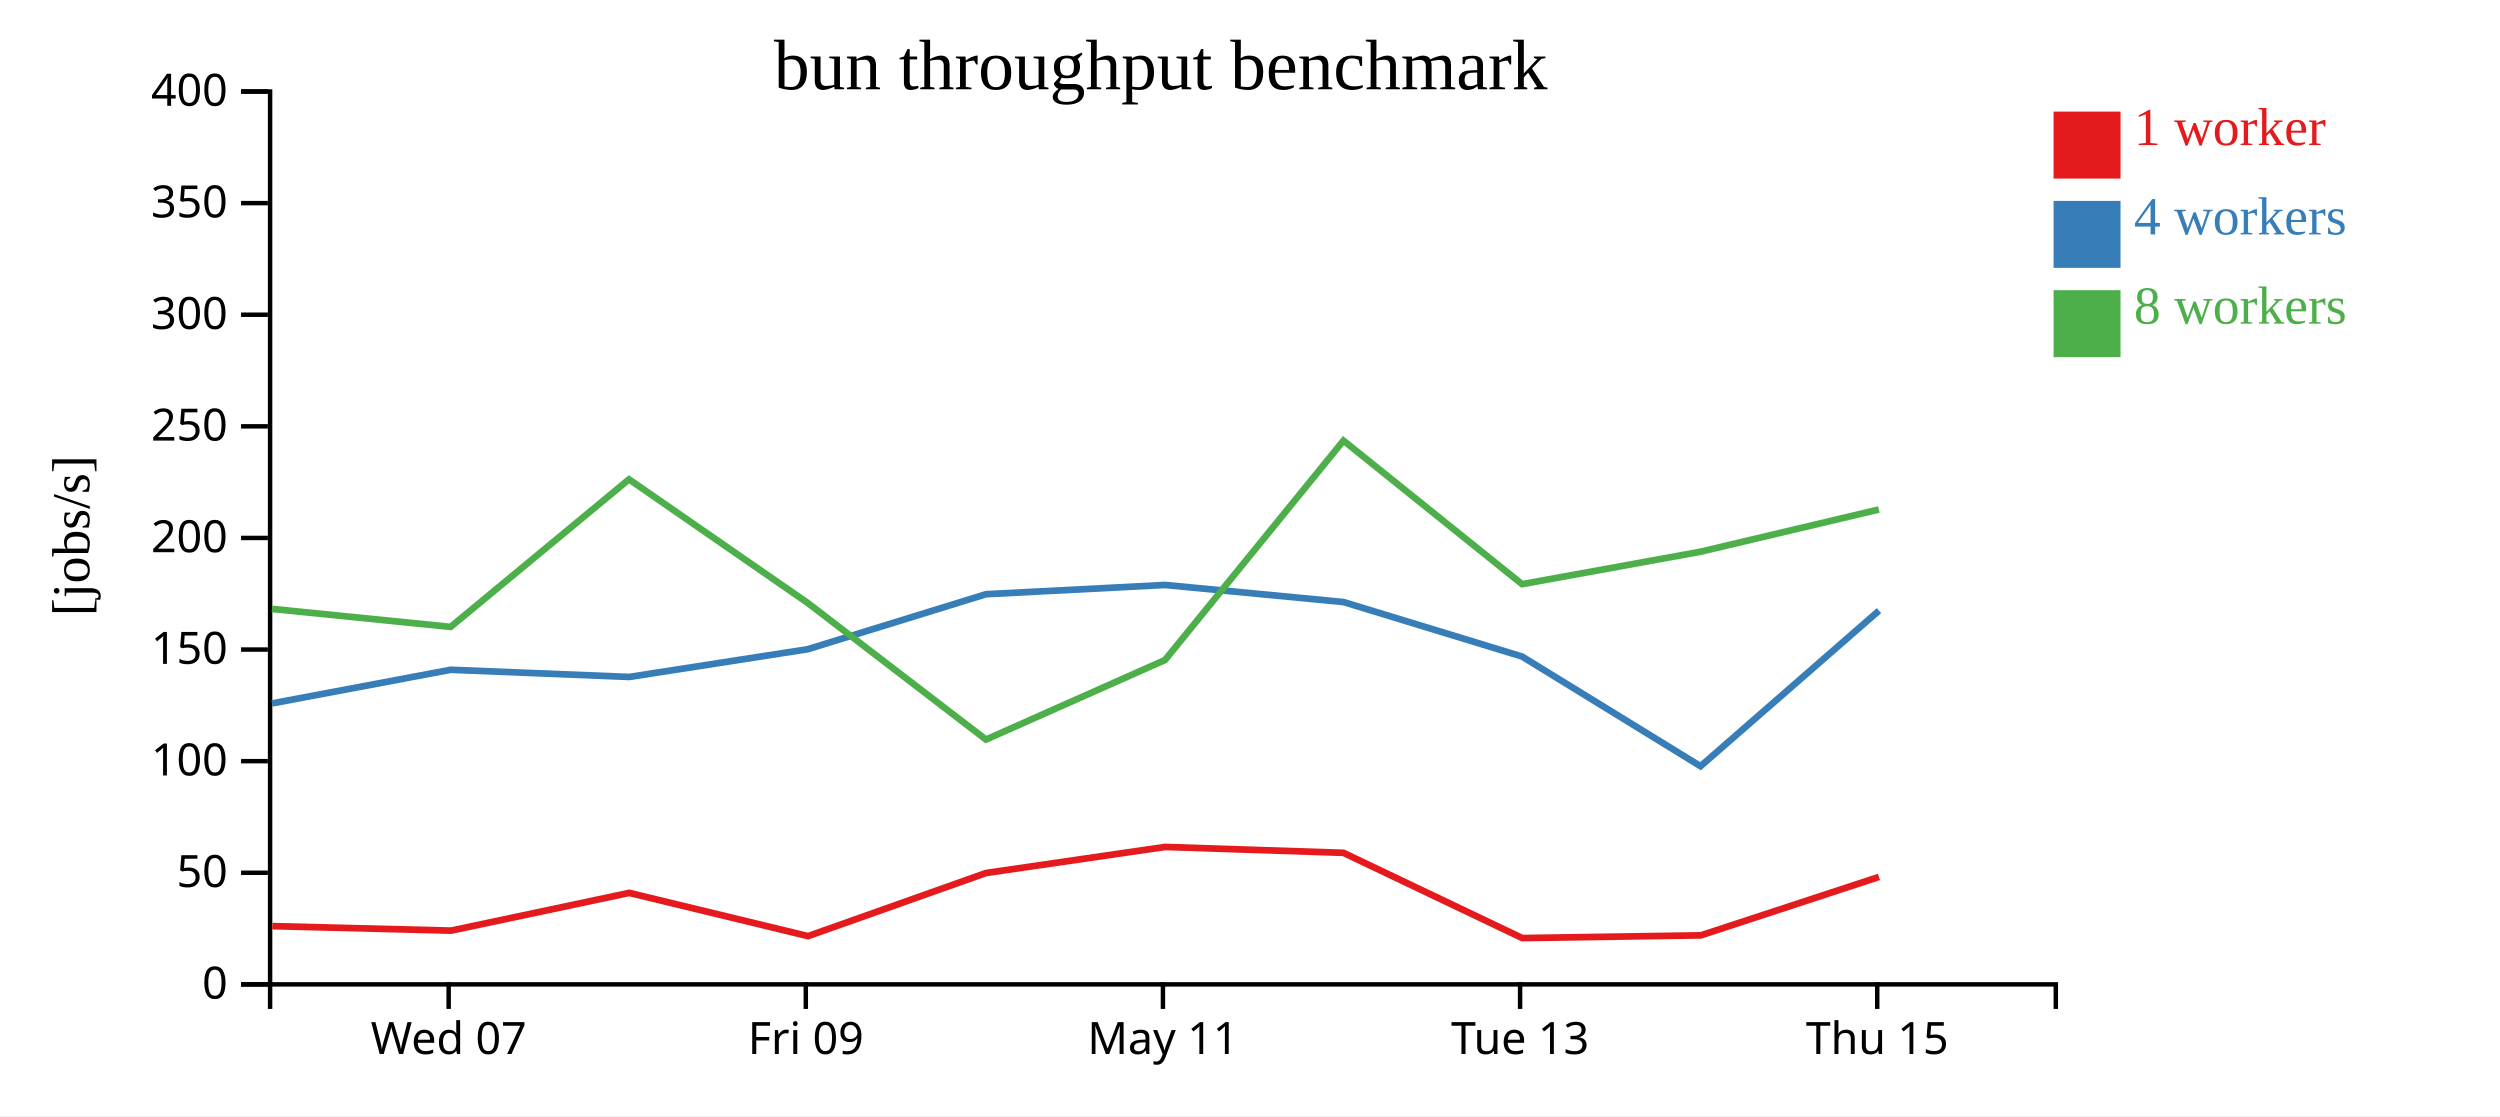
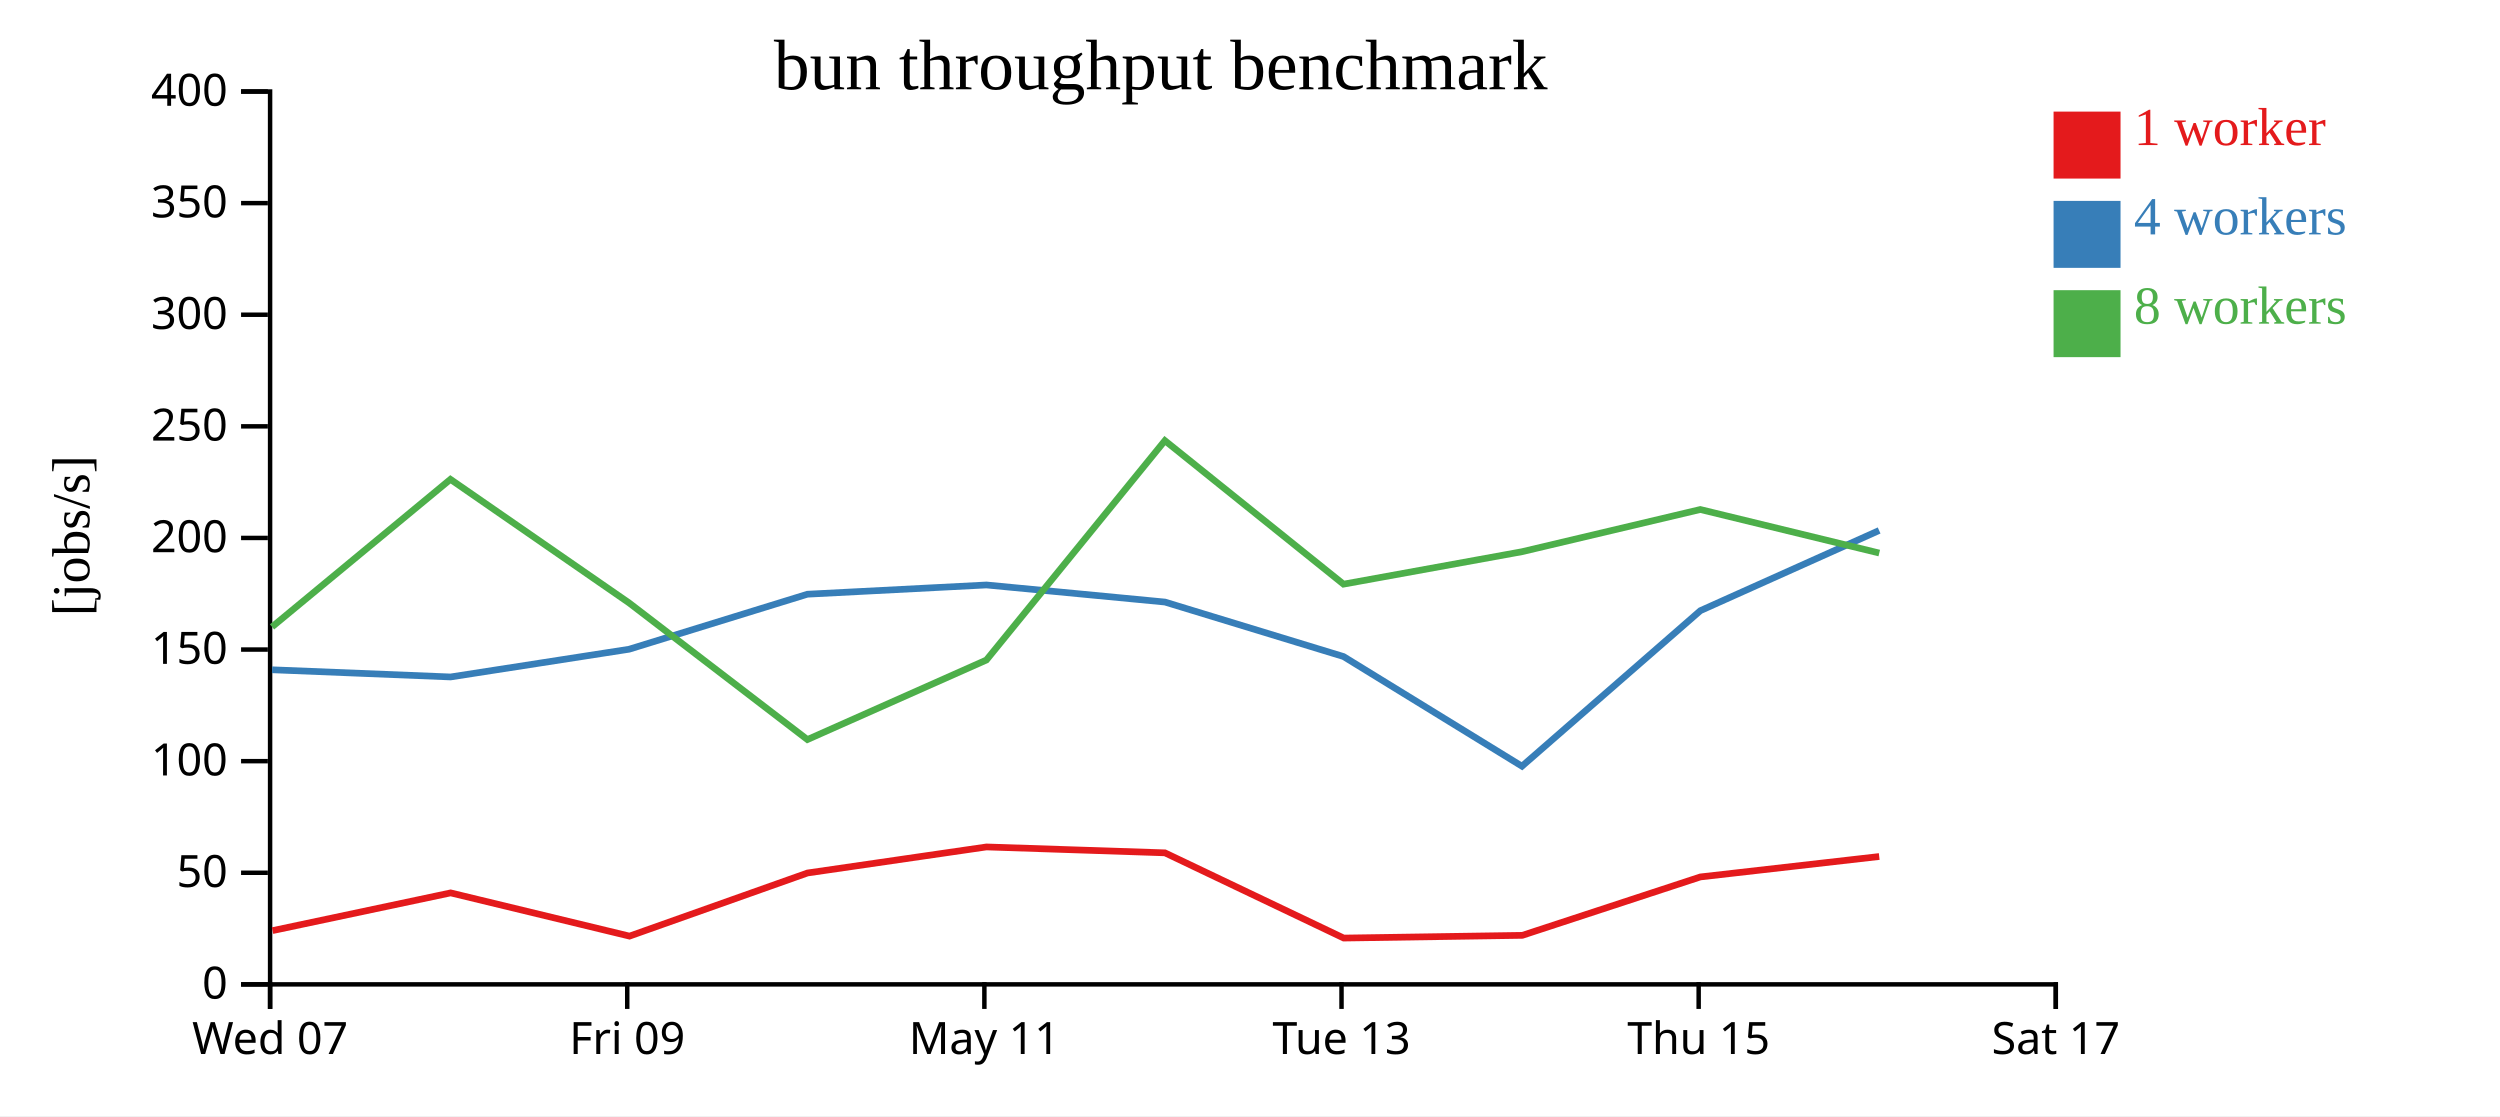
<svg xmlns="http://www.w3.org/2000/svg" width="560" height="250">
  <rect width="100%" height="100%" fill="white" />
  <g transform="translate(60,20)">
    <g transform="translate(0,200)" fill="none" font-size="10" font-family="sans-serif" text-anchor="middle">
      <path class="domain" stroke="currentColor" d="M0.5,6V0.5H400.5V6" />
-       <g class="tick" opacity="1" transform="translate(40.5,0)">
+       <g class="tick" opacity="1" transform="translate(0.5,0)">
        <line stroke="currentColor" y2="6" />
        <text fill="currentColor" y="9" dy="0.71em">Wed 07</text>
      </g>
-       <g class="tick" opacity="1" transform="translate(120.5,0)">
+       <g class="tick" opacity="1" transform="translate(80.5,0)">
        <line stroke="currentColor" y2="6" />
        <text fill="currentColor" y="9" dy="0.71em">Fri 09</text>
      </g>
-       <g class="tick" opacity="1" transform="translate(200.5,0)">
+       <g class="tick" opacity="1" transform="translate(160.5,0)">
        <line stroke="currentColor" y2="6" />
        <text fill="currentColor" y="9" dy="0.71em">May 11</text>
      </g>
-       <g class="tick" opacity="1" transform="translate(280.5,0)">
+       <g class="tick" opacity="1" transform="translate(240.5,0)">
        <line stroke="currentColor" y2="6" />
        <text fill="currentColor" y="9" dy="0.71em">Tue 13</text>
      </g>
-       <g class="tick" opacity="1" transform="translate(360.5,0)">
+       <g class="tick" opacity="1" transform="translate(320.5,0)">
        <line stroke="currentColor" y2="6" />
        <text fill="currentColor" y="9" dy="0.71em">Thu 15</text>
+       </g>
+       <g class="tick" opacity="1" transform="translate(400.5,0)">
+         <line stroke="currentColor" y2="6" />
+         <text fill="currentColor" y="9" dy="0.71em">Sat 17</text>
      </g>
    </g>
    <g fill="none" font-size="10" font-family="sans-serif" text-anchor="end">
      <path class="domain" stroke="currentColor" d="M-6,200.5H0.5V0.5H-6" />
      <g class="tick" opacity="1" transform="translate(0,200.5)">
        <line stroke="currentColor" x2="-6" />
        <text fill="currentColor" x="-9" dy="0.32em">0</text>
      </g>
      <g class="tick" opacity="1" transform="translate(0,175.5)">
        <line stroke="currentColor" x2="-6" />
        <text fill="currentColor" x="-9" dy="0.32em">50</text>
      </g>
      <g class="tick" opacity="1" transform="translate(0,150.5)">
        <line stroke="currentColor" x2="-6" />
        <text fill="currentColor" x="-9" dy="0.32em">100</text>
      </g>
      <g class="tick" opacity="1" transform="translate(0,125.5)">
        <line stroke="currentColor" x2="-6" />
        <text fill="currentColor" x="-9" dy="0.32em">150</text>
      </g>
      <g class="tick" opacity="1" transform="translate(0,100.5)">
        <line stroke="currentColor" x2="-6" />
        <text fill="currentColor" x="-9" dy="0.32em">200</text>
      </g>
      <g class="tick" opacity="1" transform="translate(0,75.5)">
        <line stroke="currentColor" x2="-6" />
        <text fill="currentColor" x="-9" dy="0.32em">250</text>
      </g>
      <g class="tick" opacity="1" transform="translate(0,50.5)">
        <line stroke="currentColor" x2="-6" />
        <text fill="currentColor" x="-9" dy="0.32em">300</text>
      </g>
      <g class="tick" opacity="1" transform="translate(0,25.5)">
        <line stroke="currentColor" x2="-6" />
        <text fill="currentColor" x="-9" dy="0.32em">350</text>
      </g>
      <g class="tick" opacity="1" transform="translate(0,0.5)">
        <line stroke="currentColor" x2="-6" />
        <text fill="currentColor" x="-9" dy="0.32em">400</text>
      </g>
    </g>
    <text text-anchor="middle" style="font-size: 12px" transform="rotate(-90)" y="-40" x="-100">[jobs/s]</text>
    <text text-anchor="middle" style="font-size: 16px" y="0" x="200">bun throughput benchmark</text>
-     <path class="line" fill="none" stroke="#e41a1c" stroke-width="1.5" d="M0.998,187.452L41.045,188.459L80.943,180.006L121.009,189.692L160.882,175.548L200.964,169.715L240.945,171.035L280.994,190.126L321,189.518L360.887,176.431" />
-     <path class="line" fill="none" stroke="#377eb8" stroke-width="1.5" d="M0.925,137.562L40.941,130.031L80.922,131.638L120.928,125.425L160.85,113.104L200.96,111.032L240.954,114.86L280.942,127.064L320.92,151.632L360.888,116.787" />
-     <path class="line" fill="none" stroke="#4daf4a" stroke-width="1.5" d="M0.912,116.397L40.937,120.424L80.898,87.37L120.92,115.053L160.857,145.66L200.957,127.843L240.934,78.7L280.943,110.852L320.903,103.587L360.863,94.128" />
+     <path class="line" fill="none" stroke="#e41a1c" stroke-width="1.5" d="M1.045,188.459L40.943,180.006L81.009,189.692L120.882,175.548L160.964,169.715L200.945,171.035L240.994,190.126L281,189.518L320.887,176.431L360.944,171.86" />
+     <path class="line" fill="none" stroke="#377eb8" stroke-width="1.5" d="M0.941,130.031L40.922,131.638L80.928,125.425L120.85,113.104L160.96,111.032L200.954,114.86L240.942,127.064L280.92,151.632L320.888,116.787L360.924,98.826" />
+     <path class="line" fill="none" stroke="#4daf4a" stroke-width="1.5" d="M0.937,120.424L40.898,87.37L80.92,115.053L120.857,145.66L160.957,127.843L200.934,78.7L240.943,110.852L280.903,103.587L320.863,94.128L360.953,103.883" />
    <rect class="dot" x="400" y="5" width="15" height="15" style="fill: #e41a1c;" />
    <rect class="dot" x="400" y="25" width="15" height="15" style="fill: #377eb8;" />
    <rect class="dot" x="400" y="45" width="15" height="15" style="fill: #4daf4a;" />
    <text class="label" x="418" y="12.5" style="fill: #e41a1c; alignment-baseline: middle;" text-anchor="left">1 worker</text>
    <text class="label" x="418" y="32.5" style="fill: #377eb8; alignment-baseline: middle;" text-anchor="left">4 workers</text>
    <text class="label" x="418" y="52.5" style="fill: #4daf4a; alignment-baseline: middle;" text-anchor="left">8 workers</text>
  </g>
</svg>
